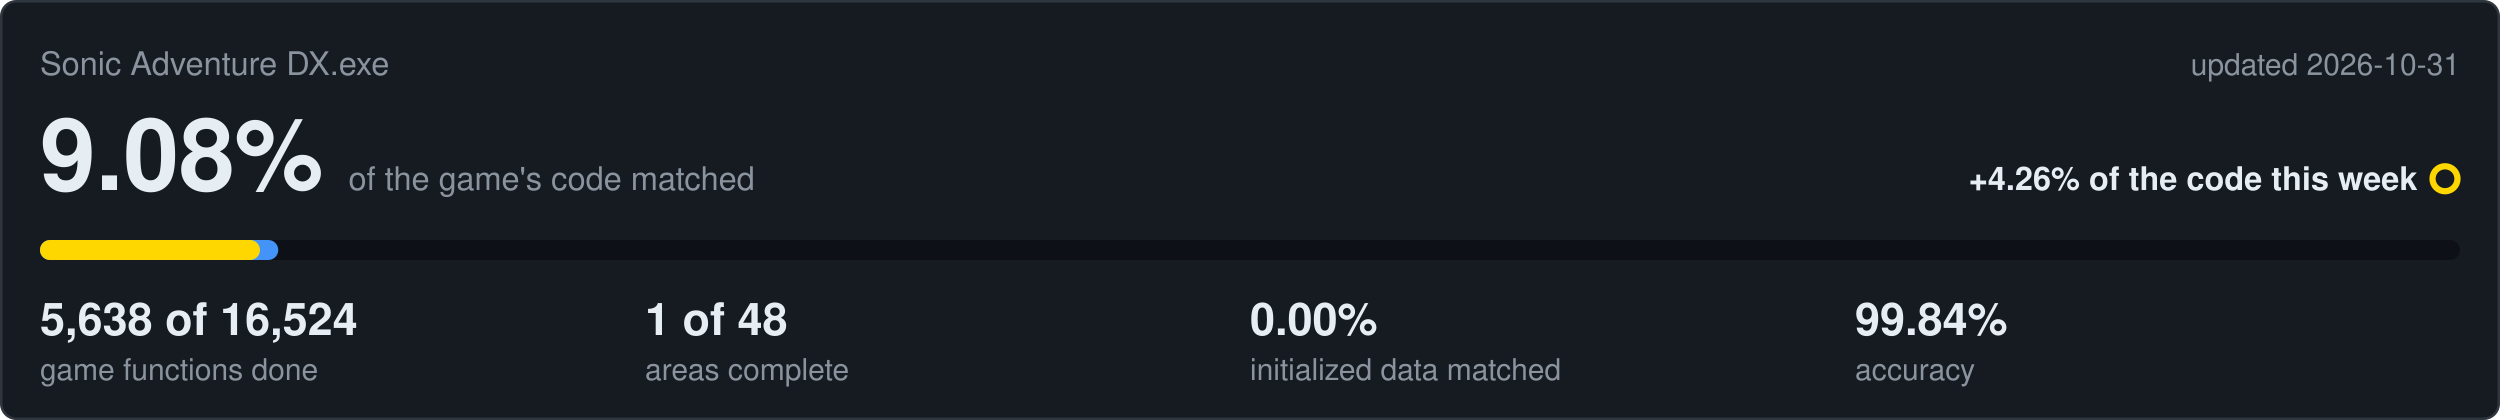
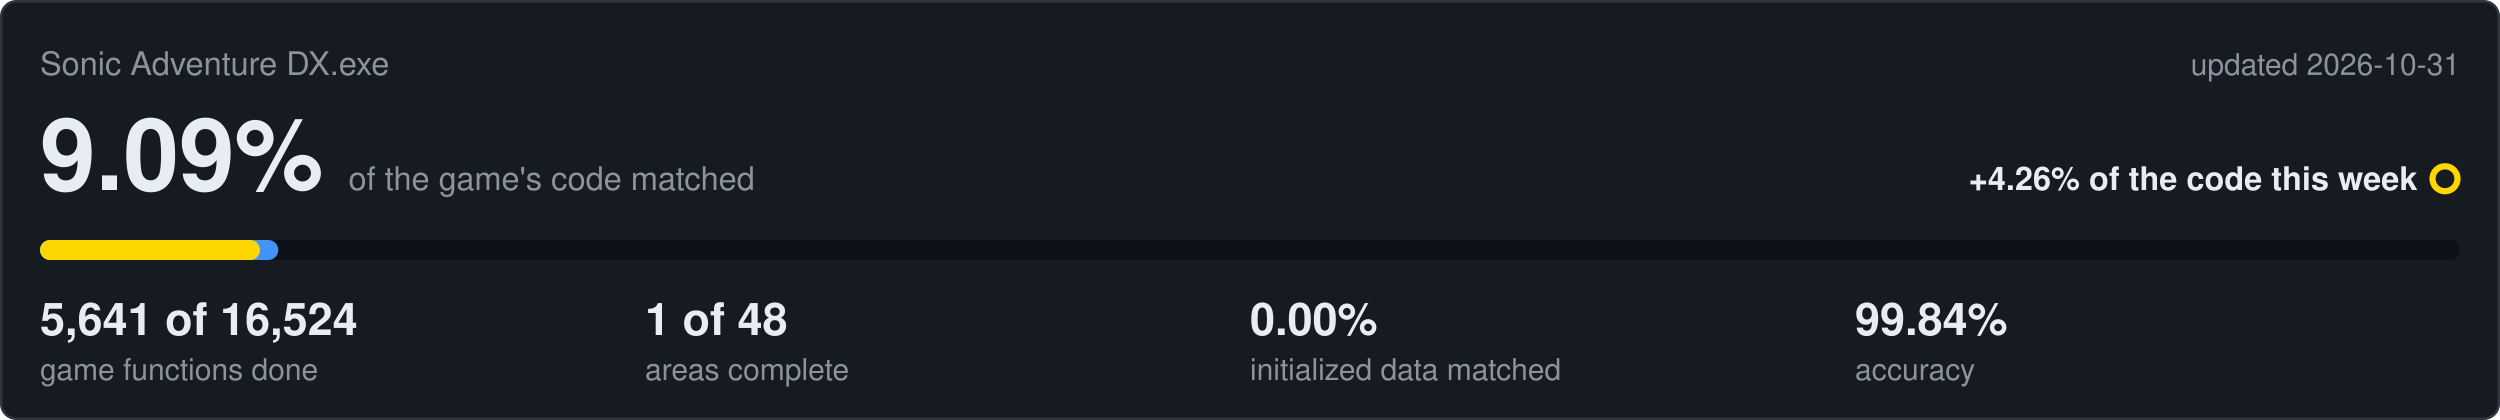
<svg xmlns="http://www.w3.org/2000/svg" viewBox="0 0 1000 168" width="1000" height="168">
  <rect x="0.5" y="0.5" width="999" height="167" rx="6" fill="#161b22" stroke="#30363d" />
  <text x="16" y="30" font-family="Segoe UI,Helvetica,Arial,sans-serif" font-size="13" fill="#8b949e">Sonic Adventure DX.exe</text>
  <text x="984" y="30" text-anchor="end" font-family="Segoe UI,Helvetica,Arial,sans-serif" font-size="12" fill="#8b949e">updated 2026-10-31</text>
-   <text x="16" y="76" font-family="Segoe UI,Helvetica,Arial,sans-serif" font-size="40" font-weight="600" fill="#e6edf3">9.08%<tspan dx="10" font-size="13" font-weight="400" fill="#8b949e">of the game's code matched</tspan>
+   <text x="16" y="76" font-family="Segoe UI,Helvetica,Arial,sans-serif" font-size="40" font-weight="600" fill="#e6edf3">9.09%<tspan dx="10" font-size="13" font-weight="400" fill="#8b949e">of the game's code matched</tspan>
  </text>
  <text x="967" y="76" text-anchor="end" font-family="Segoe UI,Helvetica,Arial,sans-serif" font-size="13" font-weight="600" fill="#e6edf3">+4.26% of the code this week</text>
  <circle cx="978" cy="71.5" r="5" fill="none" stroke="#ffd700" stroke-width="2.5" />
  <rect x="16" y="96" width="968" height="8" rx="4" fill="#0d1117" />
  <rect x="16" y="96" width="95.3" height="8" rx="4" fill="#4493f8" />
  <rect x="16" y="96" width="88.0" height="8" rx="4" fill="#ffd700" />
-   <text x="16" y="134" font-family="Segoe UI,Helvetica,Arial,sans-serif" font-size="18" font-weight="600" fill="#e6edf3">5,638 of 16,524</text>
+   <text x="16" y="134" font-family="Segoe UI,Helvetica,Arial,sans-serif" font-size="18" font-weight="600" fill="#e6edf3">5,641 of 16,524</text>
  <text x="16" y="152" font-family="Segoe UI,Helvetica,Arial,sans-serif" font-size="12" fill="#8b949e">game functions done</text>
  <text x="258" y="134" font-family="Segoe UI,Helvetica,Arial,sans-serif" font-size="18" font-weight="600" fill="#e6edf3">1 of 48</text>
  <text x="258" y="152" font-family="Segoe UI,Helvetica,Arial,sans-serif" font-size="12" fill="#8b949e">areas complete</text>
  <text x="500" y="134" font-family="Segoe UI,Helvetica,Arial,sans-serif" font-size="18" font-weight="600" fill="#e6edf3">0.00%</text>
  <text x="500" y="152" font-family="Segoe UI,Helvetica,Arial,sans-serif" font-size="12" fill="#8b949e">initialized data matched</text>
  <text x="742" y="134" font-family="Segoe UI,Helvetica,Arial,sans-serif" font-size="18" font-weight="600" fill="#e6edf3">99.84%</text>
  <text x="742" y="152" font-family="Segoe UI,Helvetica,Arial,sans-serif" font-size="12" fill="#8b949e">accuracy</text>
</svg>
